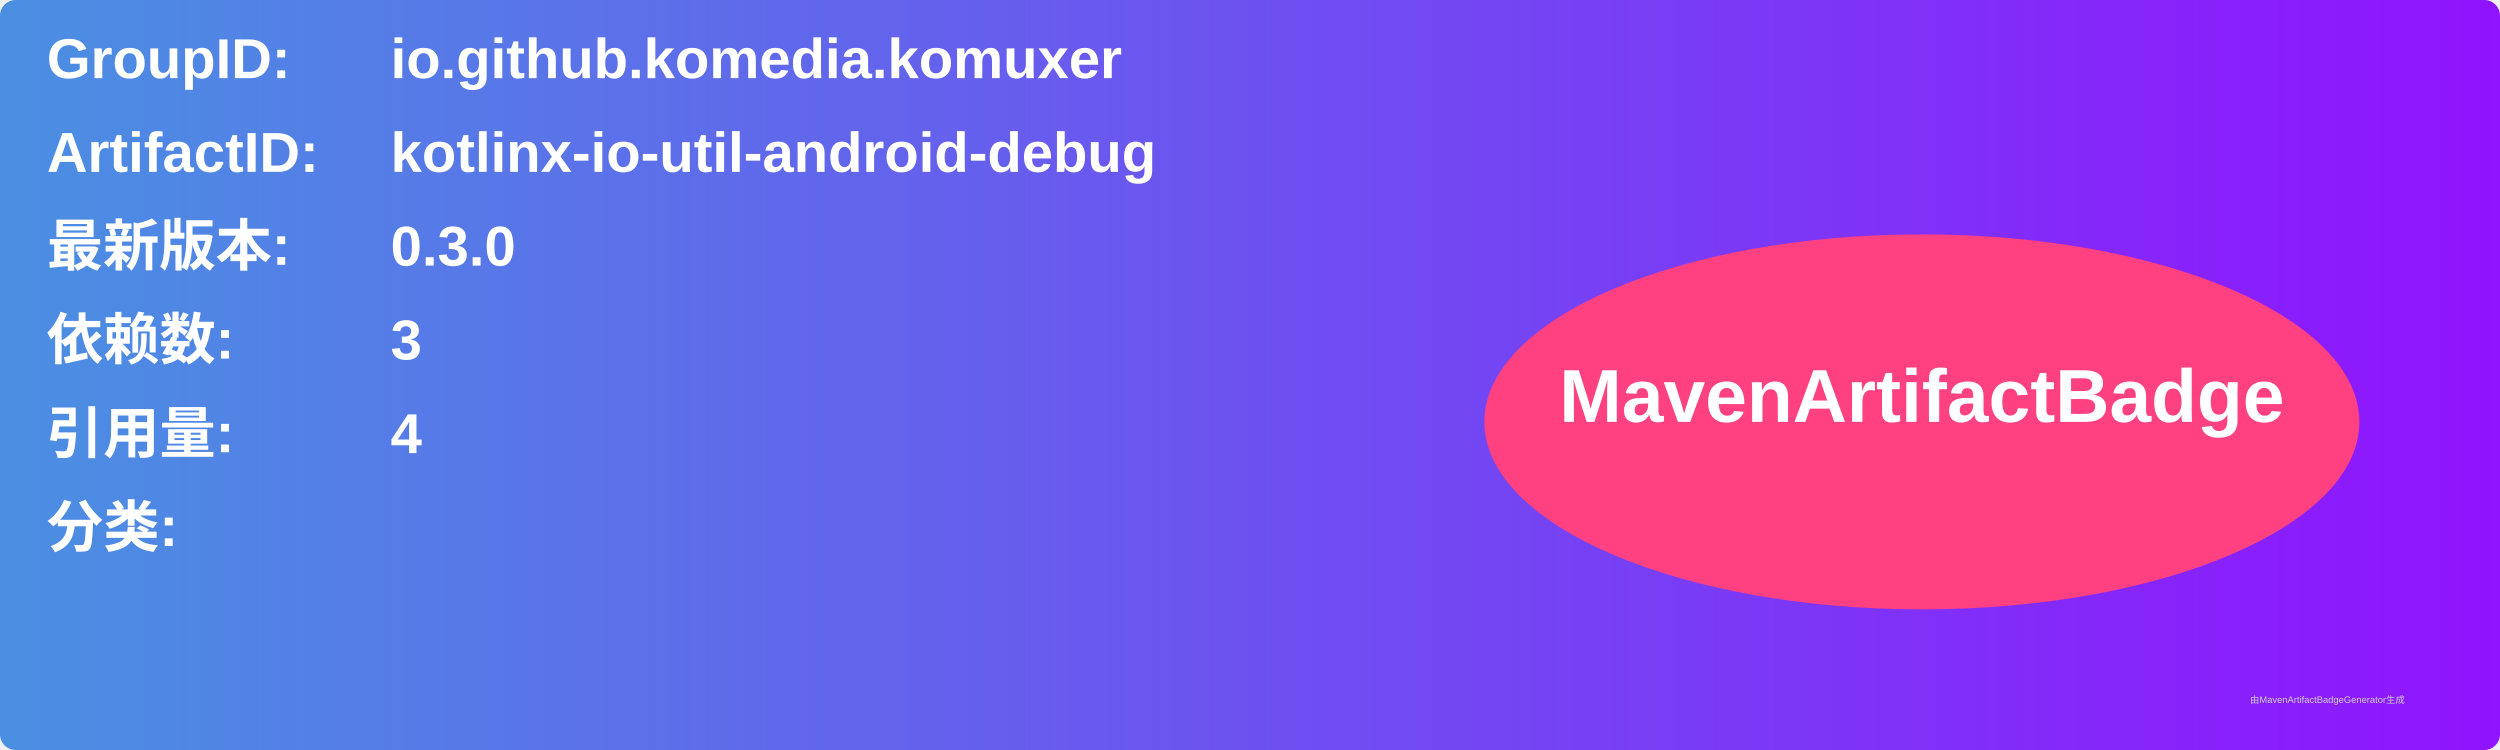
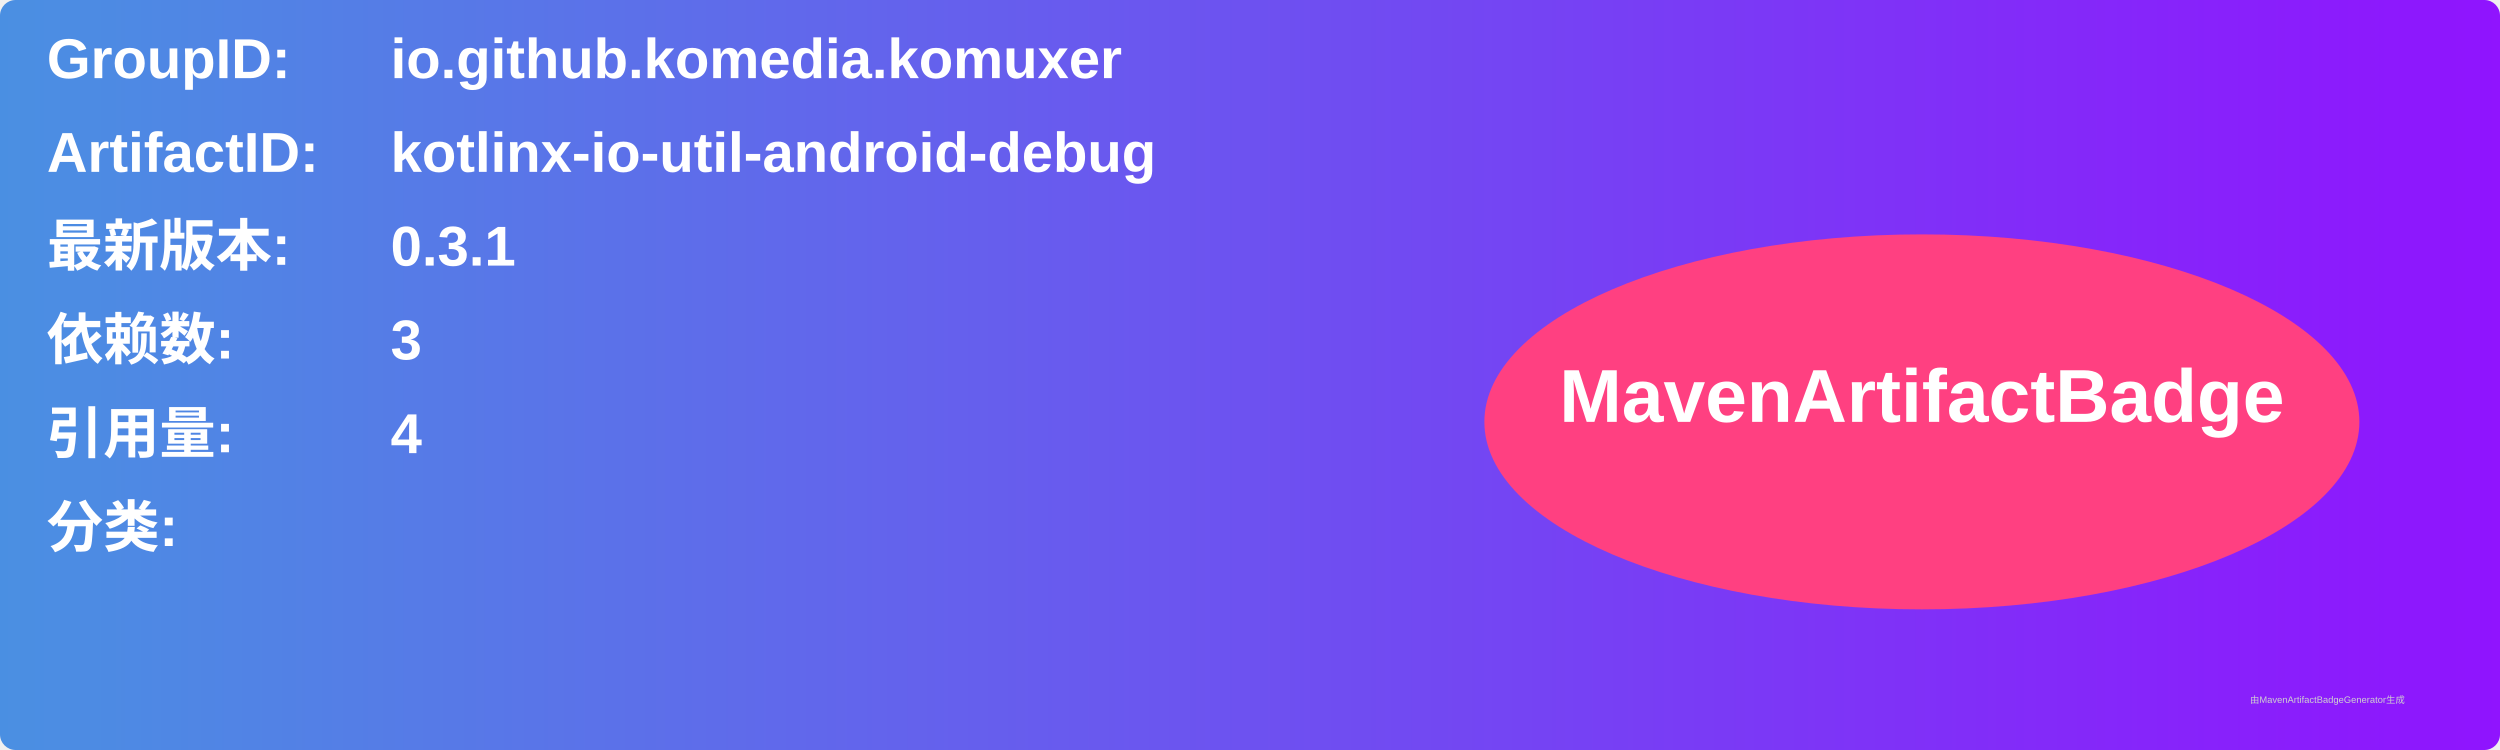
<svg xmlns="http://www.w3.org/2000/svg" width="800" height="240" viewBox="0 0 800 240">
  <linearGradient id="grad" x1="0%" y1="0%" x2="100%" y2="0%">
    <stop offset="0%" stop-color="#4a90e2" />
    <stop offset="100%" stop-color="#9013fe" />
  </linearGradient>
  <rect width="100%" height="100%" rx="5" ry="5" fill="url(#grad)" />
  <g transform="translate(15, 15)">
    <text x="0" y="10" font-family="Arial" font-size="18" fill="white" font-weight="bold" width="260">GroupID:</text>
    <text x="110" y="10" font-family="Arial" font-size="18" fill="white" font-weight="bold" width="460">io.github.komedia.komuxer</text>
    <text x="0" y="40" font-family="Arial" font-size="18" fill="white" font-weight="bold" width="260">ArtifactID:</text>
    <text x="110" y="40" font-family="Arial" font-size="18" fill="white" font-weight="bold" width="460">kotlinx-io-util-android-debug</text>
    <text x="0" y="70" font-family="Arial" font-size="18" fill="white" font-weight="bold">最新版本:</text>
    <text x="110" y="70" font-family="Arial" font-size="18" fill="white" font-weight="bold">
-       <tspan font-weight="bold">0.3.0</tspan>
+       <tspan font-weight="bold">0.3.1</tspan>
    </text>
    <text x="0" y="100" font-family="Arial" font-size="18" fill="white" font-weight="bold">依赖数: </text>
    <text x="110" y="100" font-family="Arial" font-size="18" fill="white">
      <tspan font-weight="bold">3</tspan>
    </text>
    <text x="0" y="130" font-family="Arial" font-size="18" fill="white" font-weight="bold">引用量: </text>
    <text x="110" y="130" font-family="Arial" font-size="18" fill="white">
      <tspan font-weight="bold">4</tspan>
    </text>
    <text x="0" y="160" font-family="Arial" font-size="18" fill="white" font-weight="bold">分类:</text>
    <text x="10" y="190" font-family="Arial" font-size="10" fill="white">
      <tspan font-weight="bold" />
    </text>
    <ellipse cx="600" cy="120" rx="140" ry="60" fill="#ff4081" />
    <text x="600" y="120" text-anchor="middle" font-family="Arial" font-size="24" fill="white" font-weight="bold">MavenArtifactBadge</text>
  </g>
  <text x="720" y="225" font-family="Arial" font-size="3" fill="#d0d0d0">由MavenArtifactBadgeGenerator生成</text>
</svg>
